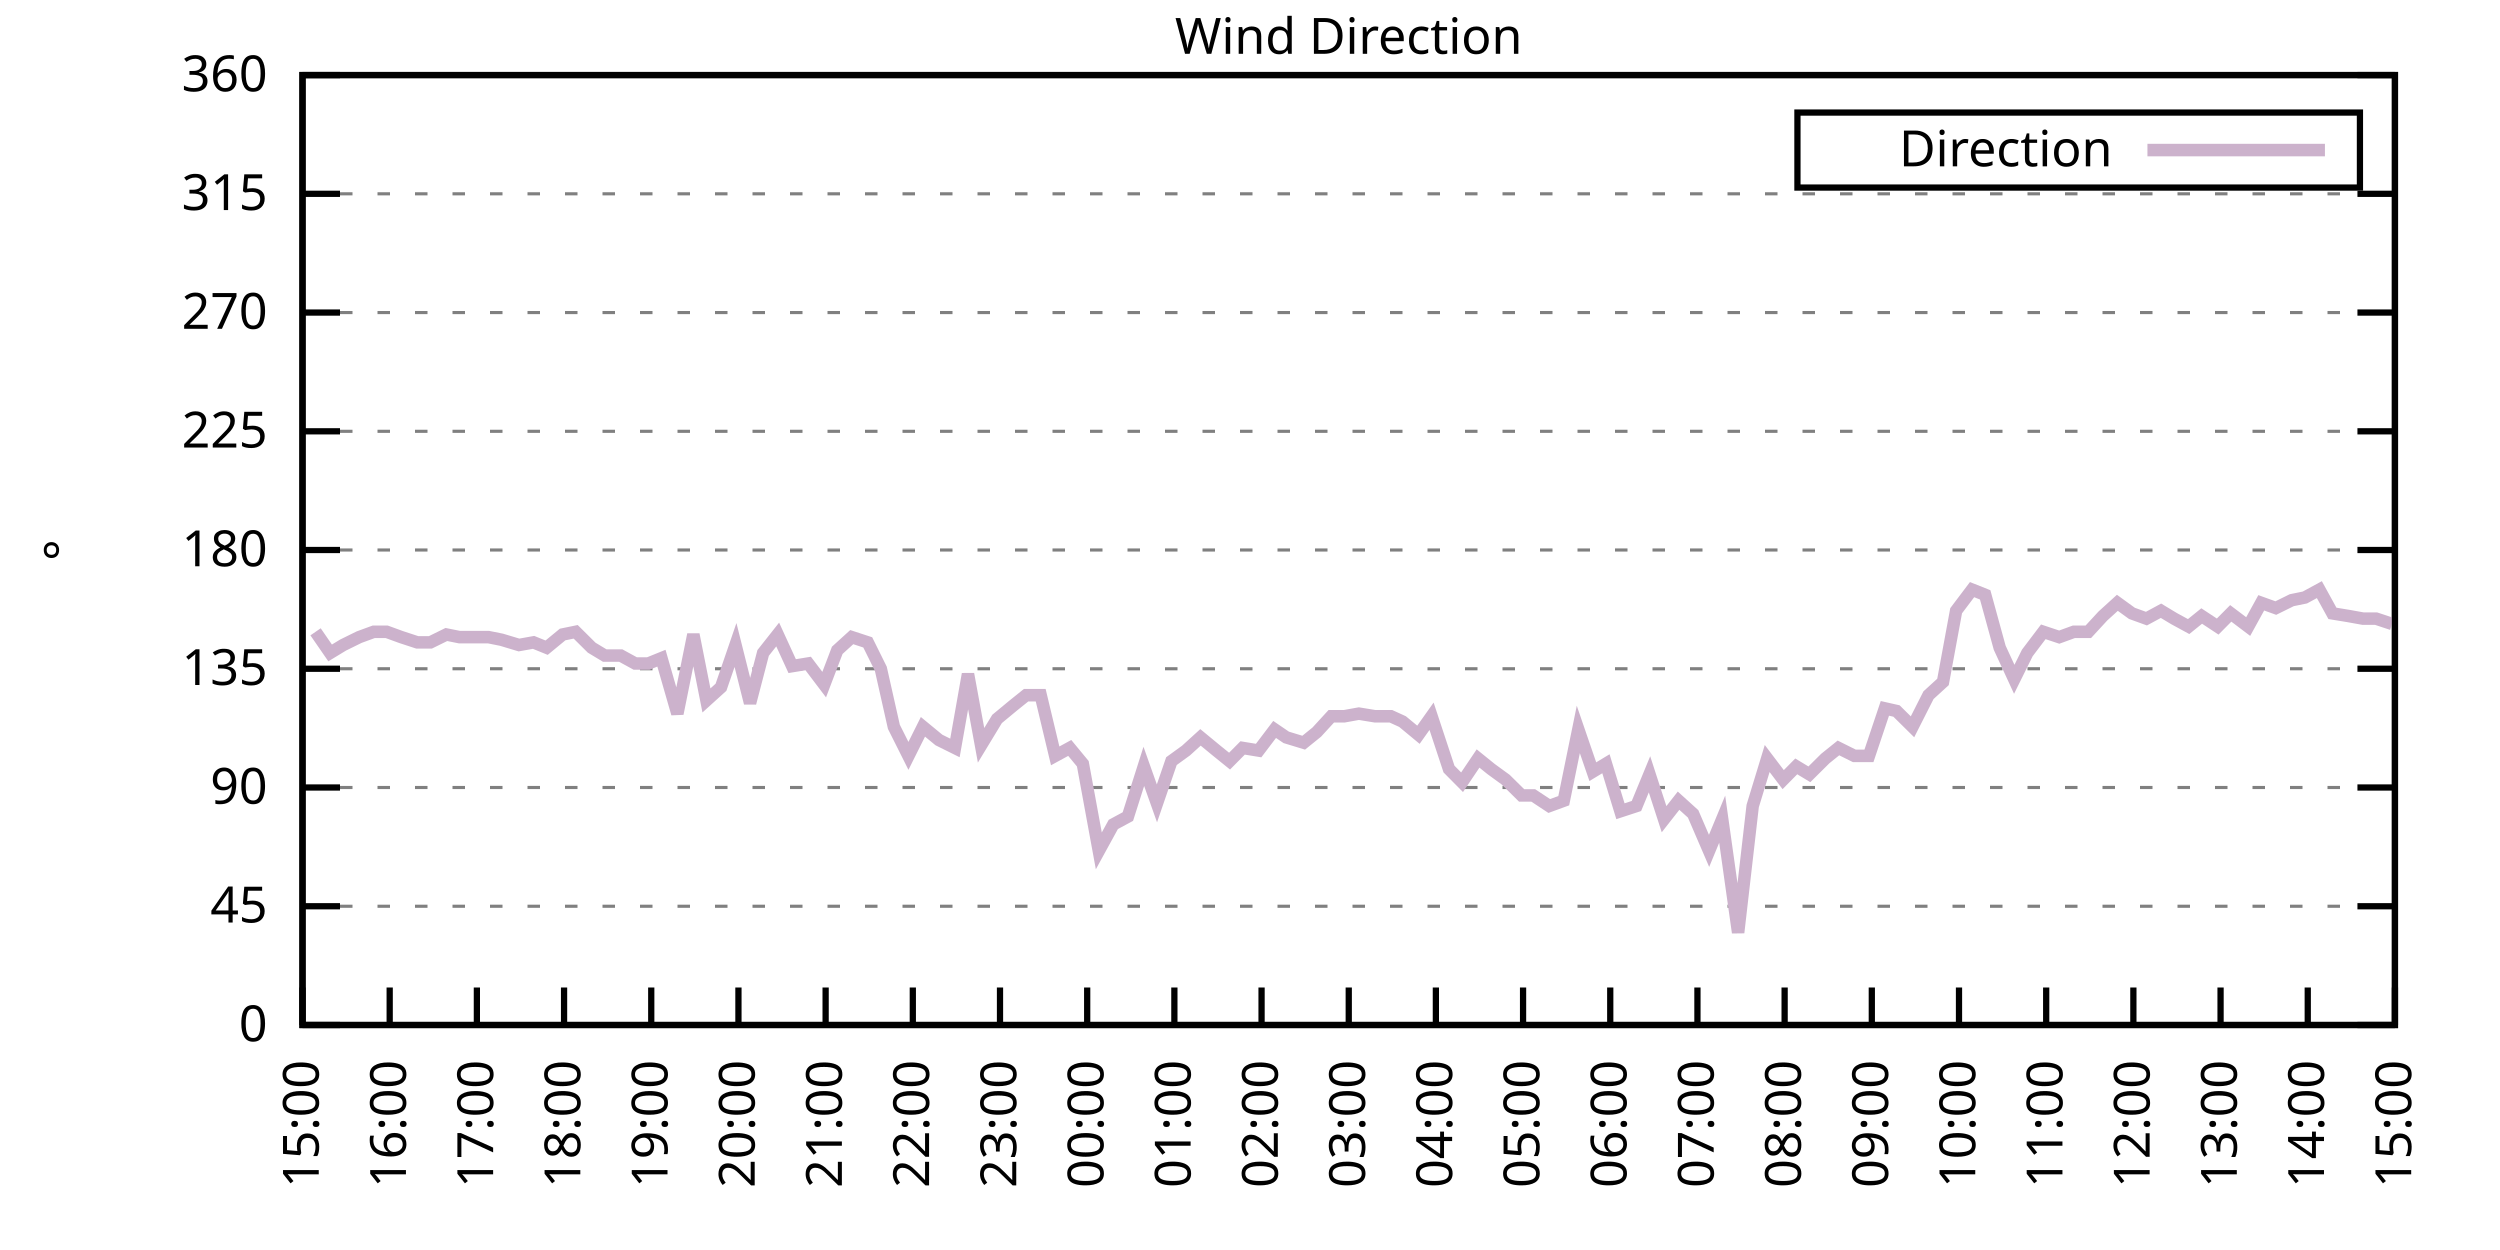
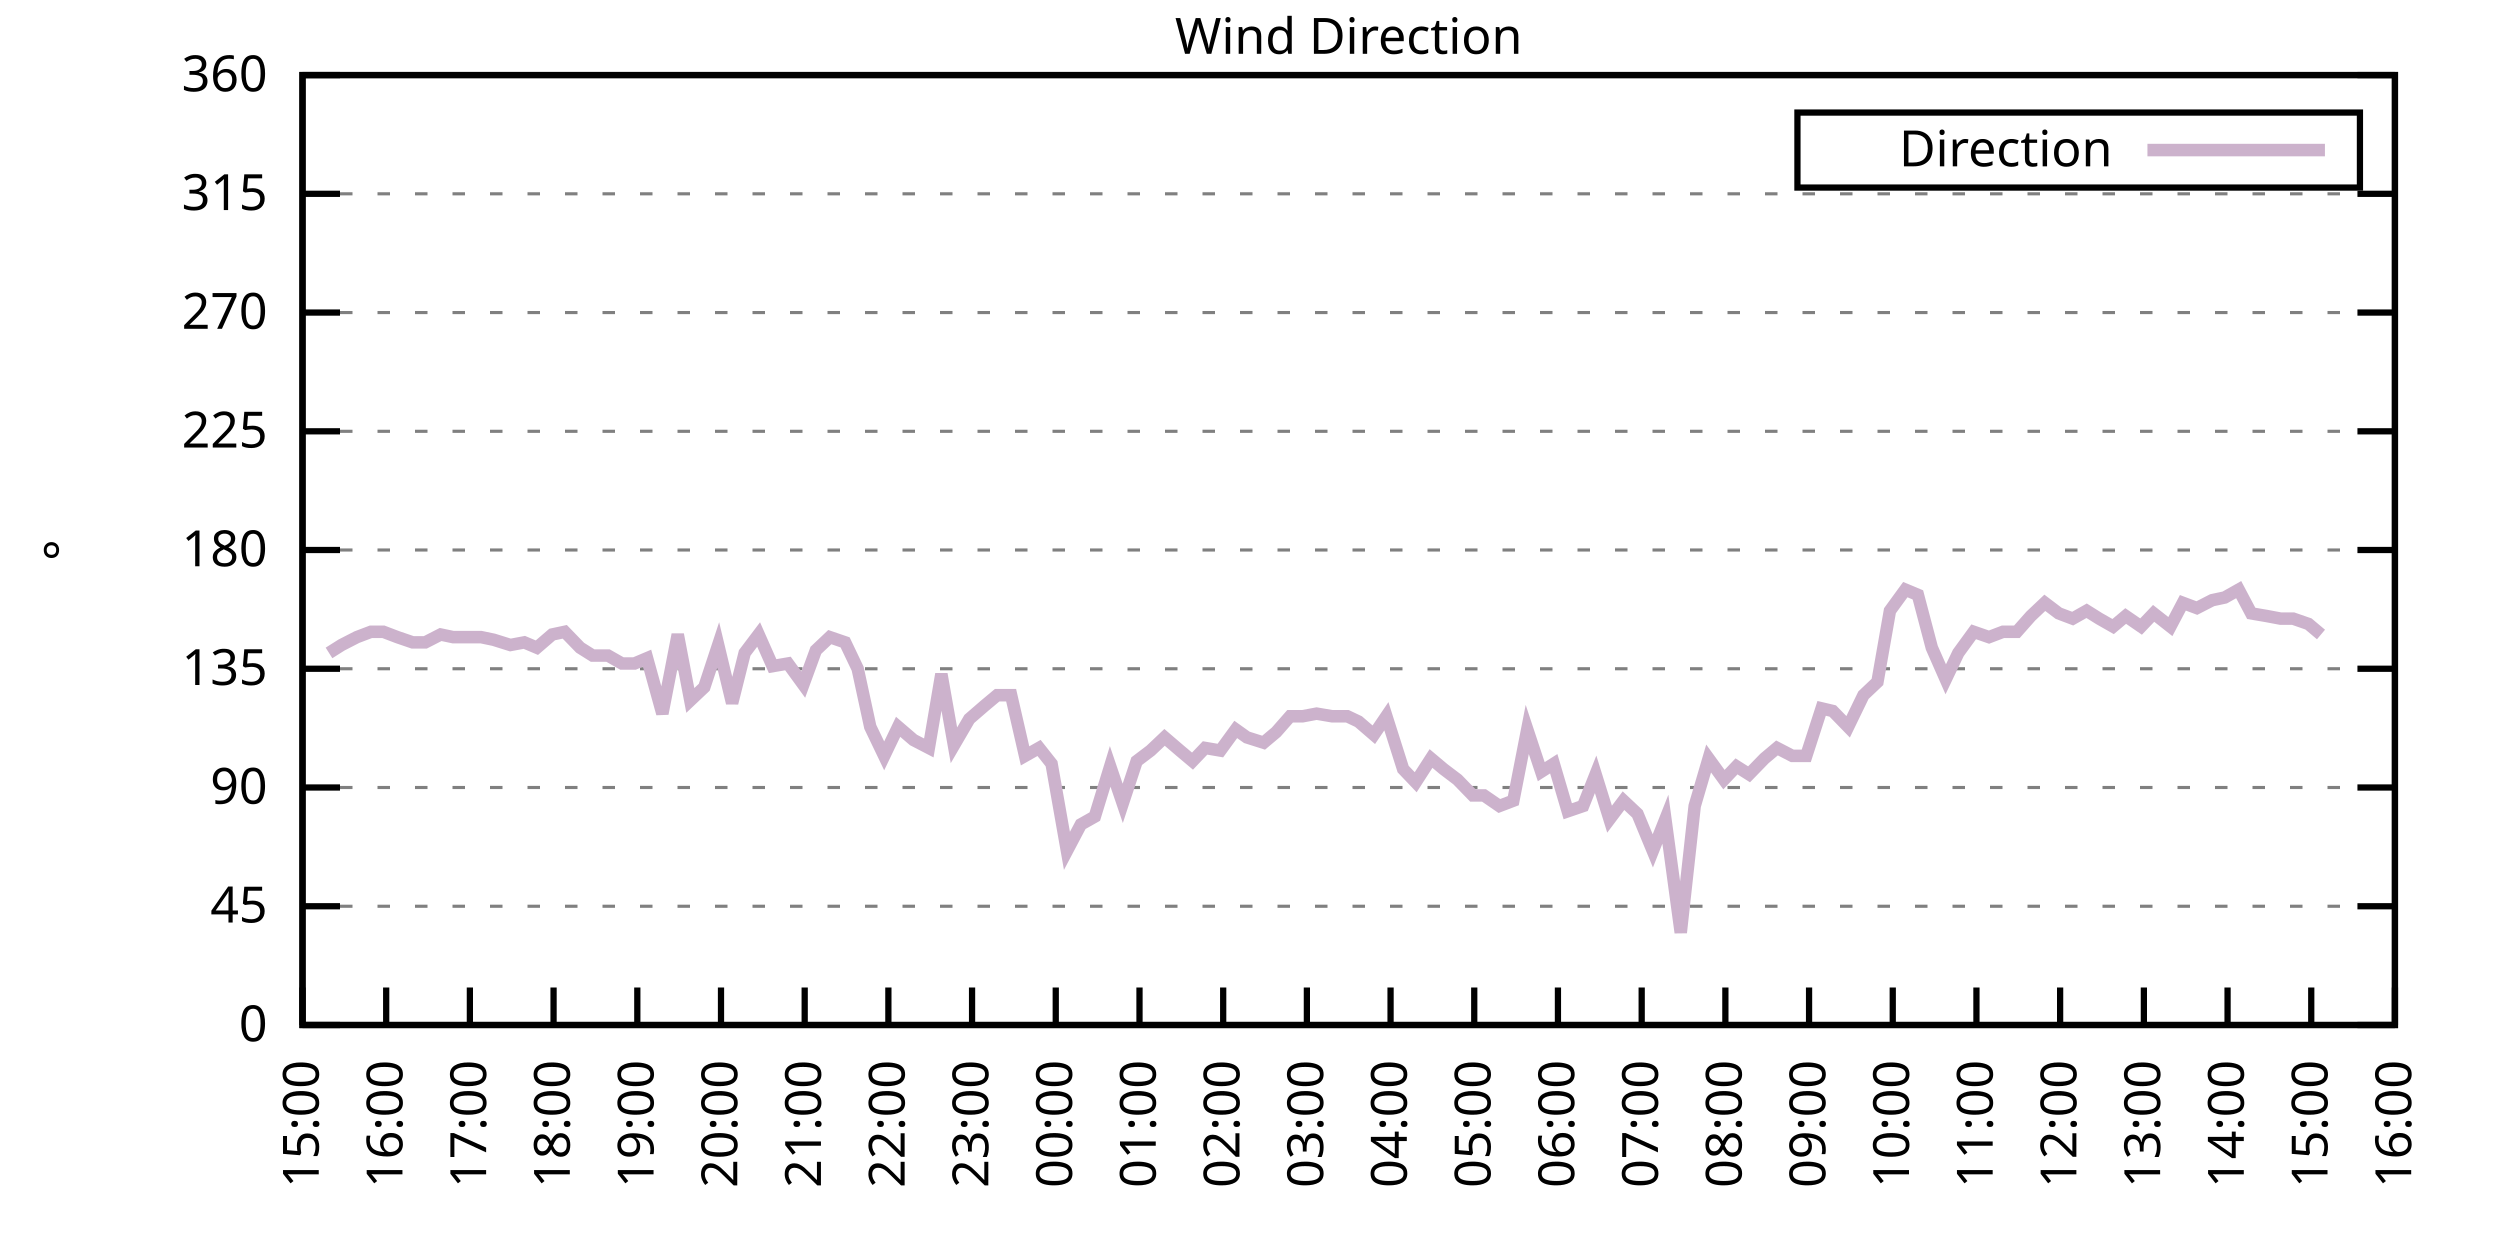
<svg xmlns="http://www.w3.org/2000/svg" xmlns:xlink="http://www.w3.org/1999/xlink" width="400" height="200" viewBox="0 0 400 200">
  <g id="gnuplot_canvas">
    <rect x="0" y="0" width="400" height="200" fill="none" />
    <defs>
      <circle id="gpDot" r="0.5" stroke-width="0.5" stroke="currentColor" />
      <path id="gpPt0" stroke-width="0.333" stroke="currentColor" d="M-1,0 h2 M0,-1 v2" />
      <path id="gpPt1" stroke-width="0.333" stroke="currentColor" d="M-1,-1 L1,1 M1,-1 L-1,1" />
      <path id="gpPt2" stroke-width="0.333" stroke="currentColor" d="M-1,0 L1,0 M0,-1 L0,1 M-1,-1 L1,1 M-1,1 L1,-1" />
      <rect id="gpPt3" stroke-width="0.333" stroke="currentColor" x="-1" y="-1" width="2" height="2" />
      <rect id="gpPt4" stroke-width="0.333" stroke="currentColor" fill="currentColor" x="-1" y="-1" width="2" height="2" />
      <circle id="gpPt5" stroke-width="0.333" stroke="currentColor" cx="0" cy="0" r="1" />
      <use xlink:href="#gpPt5" id="gpPt6" fill="currentColor" stroke="none" />
      <path id="gpPt7" stroke-width="0.333" stroke="currentColor" d="M0,-1.33 L-1.33,0.67 L1.33,0.67 z" />
      <use xlink:href="#gpPt7" id="gpPt8" fill="currentColor" stroke="none" />
      <use xlink:href="#gpPt7" id="gpPt9" stroke="currentColor" transform="rotate(180)" />
      <use xlink:href="#gpPt9" id="gpPt10" fill="currentColor" stroke="none" />
      <use xlink:href="#gpPt3" id="gpPt11" stroke="currentColor" transform="rotate(45)" />
      <use xlink:href="#gpPt11" id="gpPt12" fill="currentColor" stroke="none" />
      <path id="gpPt13" stroke-width="0.333" stroke="currentColor" d="M0,1.330 L1.265,0.411 L0.782,-1.067 L-0.782,-1.076 L-1.265,0.411 z" />
      <use xlink:href="#gpPt13" id="gpPt14" fill="currentColor" stroke="none" />
      <filter id="textbox" filterUnits="objectBoundingBox" x="0" y="0" height="1" width="1">
        <feFlood flood-color="white" flood-opacity="1" result="bgnd" />
        <feComposite in="SourceGraphic" in2="bgnd" operator="atop" />
      </filter>
      <filter id="greybox" filterUnits="objectBoundingBox" x="0" y="0" height="1" width="1">
        <feFlood flood-color="lightgrey" flood-opacity="1" result="grey" />
        <feComposite in="SourceGraphic" in2="grey" operator="atop" />
      </filter>
    </defs>
    <g fill="none" color="white" stroke="currentColor" stroke-width="1.00" stroke-linecap="butt" stroke-linejoin="miter">
</g>
    <g fill="none" color="black" stroke="currentColor" stroke-width="1.00" stroke-linecap="butt" stroke-linejoin="miter">
      <g stroke="none" shape-rendering="crispEdges">
        <polygon fill="rgb(255, 255, 255)" points="48.40,164.00 383.18,164.00 383.18,12.02 48.40,12.02 " />
      </g>
    </g>
    <g fill="none" color="black" stroke="currentColor" stroke-width="1.00" stroke-linecap="butt" stroke-linejoin="miter">
</g>
    <g fill="none" color="black" stroke="black" stroke-width="0.50" stroke-linecap="butt" stroke-linejoin="miter">
</g>
    <g fill="none" color="gray" stroke="currentColor" stroke-width="0.50" stroke-linecap="butt" stroke-linejoin="miter">
      <path stroke="gray" stroke-dasharray="2,4" class="gridline" d="M48.40,164.00 L383.19,164.00  " />
    </g>
    <g fill="none" color="gray" stroke="gray" stroke-width="1.00" stroke-linecap="butt" stroke-linejoin="miter">
</g>
    <g fill="none" color="black" stroke="currentColor" stroke-width="1.00" stroke-linecap="butt" stroke-linejoin="miter">
      <path stroke="black" d="M48.40,164.00 L54.40,164.00 M383.19,164.00 L377.19,164.00  " />
      <g transform="translate(42.80,166.60)" stroke="none" fill="black" font-family="Sans" font-size="8.00" text-anchor="end">
        <text>
          <tspan font-family="Sans"> 0</tspan>
        </text>
      </g>
    </g>
    <g fill="none" color="black" stroke="currentColor" stroke-width="1.00" stroke-linecap="butt" stroke-linejoin="miter">
</g>
    <g fill="none" color="black" stroke="black" stroke-width="0.50" stroke-linecap="butt" stroke-linejoin="miter">
</g>
    <g fill="none" color="gray" stroke="currentColor" stroke-width="0.50" stroke-linecap="butt" stroke-linejoin="miter">
      <path stroke="gray" stroke-dasharray="2,4" class="gridline" d="M48.40,145.00 L383.19,145.00  " />
    </g>
    <g fill="none" color="gray" stroke="gray" stroke-width="1.00" stroke-linecap="butt" stroke-linejoin="miter">
</g>
    <g fill="none" color="black" stroke="currentColor" stroke-width="1.00" stroke-linecap="butt" stroke-linejoin="miter">
      <path stroke="black" d="M48.40,145.00 L54.40,145.00 M383.19,145.00 L377.19,145.00  " />
      <g transform="translate(42.80,147.60)" stroke="none" fill="black" font-family="Sans" font-size="8.00" text-anchor="end">
        <text>
          <tspan font-family="Sans"> 45</tspan>
        </text>
      </g>
    </g>
    <g fill="none" color="black" stroke="currentColor" stroke-width="1.00" stroke-linecap="butt" stroke-linejoin="miter">
</g>
    <g fill="none" color="black" stroke="black" stroke-width="0.50" stroke-linecap="butt" stroke-linejoin="miter">
</g>
    <g fill="none" color="gray" stroke="currentColor" stroke-width="0.50" stroke-linecap="butt" stroke-linejoin="miter">
      <path stroke="gray" stroke-dasharray="2,4" class="gridline" d="M48.40,126.00 L383.19,126.00  " />
    </g>
    <g fill="none" color="gray" stroke="gray" stroke-width="1.00" stroke-linecap="butt" stroke-linejoin="miter">
</g>
    <g fill="none" color="black" stroke="currentColor" stroke-width="1.00" stroke-linecap="butt" stroke-linejoin="miter">
      <path stroke="black" d="M48.40,126.00 L54.40,126.00 M383.19,126.00 L377.19,126.00  " />
      <g transform="translate(42.80,128.60)" stroke="none" fill="black" font-family="Sans" font-size="8.00" text-anchor="end">
        <text>
          <tspan font-family="Sans"> 90</tspan>
        </text>
      </g>
    </g>
    <g fill="none" color="black" stroke="currentColor" stroke-width="1.00" stroke-linecap="butt" stroke-linejoin="miter">
</g>
    <g fill="none" color="black" stroke="black" stroke-width="0.50" stroke-linecap="butt" stroke-linejoin="miter">
</g>
    <g fill="none" color="gray" stroke="currentColor" stroke-width="0.50" stroke-linecap="butt" stroke-linejoin="miter">
      <path stroke="gray" stroke-dasharray="2,4" class="gridline" d="M48.40,107.00 L383.19,107.00  " />
    </g>
    <g fill="none" color="gray" stroke="gray" stroke-width="1.00" stroke-linecap="butt" stroke-linejoin="miter">
</g>
    <g fill="none" color="black" stroke="currentColor" stroke-width="1.00" stroke-linecap="butt" stroke-linejoin="miter">
      <path stroke="black" d="M48.40,107.00 L54.40,107.00 M383.19,107.00 L377.19,107.00  " />
      <g transform="translate(42.80,109.60)" stroke="none" fill="black" font-family="Sans" font-size="8.00" text-anchor="end">
        <text>
          <tspan font-family="Sans"> 135</tspan>
        </text>
      </g>
    </g>
    <g fill="none" color="black" stroke="currentColor" stroke-width="1.00" stroke-linecap="butt" stroke-linejoin="miter">
</g>
    <g fill="none" color="black" stroke="black" stroke-width="0.50" stroke-linecap="butt" stroke-linejoin="miter">
</g>
    <g fill="none" color="gray" stroke="currentColor" stroke-width="0.50" stroke-linecap="butt" stroke-linejoin="miter">
      <path stroke="gray" stroke-dasharray="2,4" class="gridline" d="M48.40,88.00 L383.19,88.00  " />
    </g>
    <g fill="none" color="gray" stroke="gray" stroke-width="1.00" stroke-linecap="butt" stroke-linejoin="miter">
</g>
    <g fill="none" color="black" stroke="currentColor" stroke-width="1.00" stroke-linecap="butt" stroke-linejoin="miter">
      <path stroke="black" d="M48.40,88.00 L54.40,88.00 M383.19,88.00 L377.19,88.00  " />
      <g transform="translate(42.80,90.60)" stroke="none" fill="black" font-family="Sans" font-size="8.00" text-anchor="end">
        <text>
          <tspan font-family="Sans"> 180</tspan>
        </text>
      </g>
    </g>
    <g fill="none" color="black" stroke="currentColor" stroke-width="1.00" stroke-linecap="butt" stroke-linejoin="miter">
</g>
    <g fill="none" color="black" stroke="black" stroke-width="0.50" stroke-linecap="butt" stroke-linejoin="miter">
</g>
    <g fill="none" color="gray" stroke="currentColor" stroke-width="0.50" stroke-linecap="butt" stroke-linejoin="miter">
      <path stroke="gray" stroke-dasharray="2,4" class="gridline" d="M48.40,69.01 L383.19,69.01  " />
    </g>
    <g fill="none" color="gray" stroke="gray" stroke-width="1.00" stroke-linecap="butt" stroke-linejoin="miter">
</g>
    <g fill="none" color="black" stroke="currentColor" stroke-width="1.00" stroke-linecap="butt" stroke-linejoin="miter">
      <path stroke="black" d="M48.40,69.01 L54.40,69.01 M383.19,69.01 L377.19,69.01  " />
      <g transform="translate(42.80,71.61)" stroke="none" fill="black" font-family="Sans" font-size="8.00" text-anchor="end">
        <text>
          <tspan font-family="Sans"> 225</tspan>
        </text>
      </g>
    </g>
    <g fill="none" color="black" stroke="currentColor" stroke-width="1.00" stroke-linecap="butt" stroke-linejoin="miter">
</g>
    <g fill="none" color="black" stroke="black" stroke-width="0.50" stroke-linecap="butt" stroke-linejoin="miter">
</g>
    <g fill="none" color="gray" stroke="currentColor" stroke-width="0.50" stroke-linecap="butt" stroke-linejoin="miter">
      <path stroke="gray" stroke-dasharray="2,4" class="gridline" d="M48.40,50.01 L383.19,50.01  " />
    </g>
    <g fill="none" color="gray" stroke="gray" stroke-width="1.00" stroke-linecap="butt" stroke-linejoin="miter">
</g>
    <g fill="none" color="black" stroke="currentColor" stroke-width="1.00" stroke-linecap="butt" stroke-linejoin="miter">
      <path stroke="black" d="M48.40,50.01 L54.40,50.01 M383.19,50.01 L377.19,50.01  " />
      <g transform="translate(42.80,52.61)" stroke="none" fill="black" font-family="Sans" font-size="8.00" text-anchor="end">
        <text>
          <tspan font-family="Sans"> 270</tspan>
        </text>
      </g>
    </g>
    <g fill="none" color="black" stroke="currentColor" stroke-width="1.00" stroke-linecap="butt" stroke-linejoin="miter">
</g>
    <g fill="none" color="black" stroke="black" stroke-width="0.50" stroke-linecap="butt" stroke-linejoin="miter">
</g>
    <g fill="none" color="gray" stroke="currentColor" stroke-width="0.50" stroke-linecap="butt" stroke-linejoin="miter">
      <path stroke="gray" stroke-dasharray="2,4" class="gridline" d="M48.40,31.01 L383.19,31.01  " />
    </g>
    <g fill="none" color="gray" stroke="gray" stroke-width="1.00" stroke-linecap="butt" stroke-linejoin="miter">
</g>
    <g fill="none" color="black" stroke="currentColor" stroke-width="1.00" stroke-linecap="butt" stroke-linejoin="miter">
      <path stroke="black" d="M48.40,31.01 L54.40,31.01 M383.19,31.01 L377.19,31.01  " />
      <g transform="translate(42.80,33.61)" stroke="none" fill="black" font-family="Sans" font-size="8.00" text-anchor="end">
        <text>
          <tspan font-family="Sans"> 315</tspan>
        </text>
      </g>
    </g>
    <g fill="none" color="black" stroke="currentColor" stroke-width="1.00" stroke-linecap="butt" stroke-linejoin="miter">
</g>
    <g fill="none" color="black" stroke="black" stroke-width="0.50" stroke-linecap="butt" stroke-linejoin="miter">
</g>
    <g fill="none" color="gray" stroke="currentColor" stroke-width="0.50" stroke-linecap="butt" stroke-linejoin="miter">
      <path stroke="gray" stroke-dasharray="2,4" class="gridline" d="M48.40,12.01 L383.19,12.01  " />
    </g>
    <g fill="none" color="gray" stroke="gray" stroke-width="1.00" stroke-linecap="butt" stroke-linejoin="miter">
</g>
    <g fill="none" color="black" stroke="currentColor" stroke-width="1.00" stroke-linecap="butt" stroke-linejoin="miter">
      <path stroke="black" d="M48.40,12.01 L54.40,12.01 M383.19,12.01 L377.19,12.01  " />
      <g transform="translate(42.80,14.61)" stroke="none" fill="black" font-family="Sans" font-size="8.00" text-anchor="end">
        <text>
          <tspan font-family="Sans"> 360</tspan>
        </text>
      </g>
    </g>
    <g fill="none" color="black" stroke="currentColor" stroke-width="1.00" stroke-linecap="butt" stroke-linejoin="miter">
      <path stroke="black" d="M48.40,164.00 L48.40,158.00  " />
      <g transform="translate(51.00,169.60) rotate(270.00)" stroke="none" fill="black" font-family="Sans" font-size="8.00" text-anchor="end">
        <text>
          <tspan font-family="Sans">15:00</tspan>
        </text>
      </g>
    </g>
    <g fill="none" color="black" stroke="currentColor" stroke-width="1.00" stroke-linecap="butt" stroke-linejoin="miter">
-       <path stroke="black" d="M62.35,164.00 L62.35,158.00  " />
-       <g transform="translate(64.95,169.60) rotate(270.00)" stroke="none" fill="black" font-family="Sans" font-size="8.00" text-anchor="end">
+       <path stroke="black" d="M61.79,164.00 L61.79,158.00  " />
+       <g transform="translate(64.39,169.60) rotate(270.00)" stroke="none" fill="black" font-family="Sans" font-size="8.00" text-anchor="end">
        <text>
          <tspan font-family="Sans">16:00</tspan>
        </text>
      </g>
    </g>
    <g fill="none" color="black" stroke="currentColor" stroke-width="1.00" stroke-linecap="butt" stroke-linejoin="miter">
-       <path stroke="black" d="M76.30,164.00 L76.30,158.00  " />
-       <g transform="translate(78.90,169.60) rotate(270.00)" stroke="none" fill="black" font-family="Sans" font-size="8.00" text-anchor="end">
+       <path stroke="black" d="M75.18,164.00 L75.18,158.00  " />
+       <g transform="translate(77.78,169.60) rotate(270.00)" stroke="none" fill="black" font-family="Sans" font-size="8.00" text-anchor="end">
        <text>
          <tspan font-family="Sans">17:00</tspan>
        </text>
      </g>
    </g>
    <g fill="none" color="black" stroke="currentColor" stroke-width="1.00" stroke-linecap="butt" stroke-linejoin="miter">
-       <path stroke="black" d="M90.25,164.00 L90.25,158.00  " />
-       <g transform="translate(92.85,169.60) rotate(270.00)" stroke="none" fill="black" font-family="Sans" font-size="8.00" text-anchor="end">
+       <path stroke="black" d="M88.57,164.00 L88.57,158.00  " />
+       <g transform="translate(91.17,169.60) rotate(270.00)" stroke="none" fill="black" font-family="Sans" font-size="8.00" text-anchor="end">
        <text>
          <tspan font-family="Sans">18:00</tspan>
        </text>
      </g>
    </g>
    <g fill="none" color="black" stroke="currentColor" stroke-width="1.00" stroke-linecap="butt" stroke-linejoin="miter">
-       <path stroke="black" d="M104.20,164.00 L104.20,158.00  " />
-       <g transform="translate(106.80,169.60) rotate(270.00)" stroke="none" fill="black" font-family="Sans" font-size="8.00" text-anchor="end">
+       <path stroke="black" d="M101.97,164.00 L101.97,158.00  " />
+       <g transform="translate(104.57,169.60) rotate(270.00)" stroke="none" fill="black" font-family="Sans" font-size="8.00" text-anchor="end">
        <text>
          <tspan font-family="Sans">19:00</tspan>
        </text>
      </g>
    </g>
    <g fill="none" color="black" stroke="currentColor" stroke-width="1.00" stroke-linecap="butt" stroke-linejoin="miter">
-       <path stroke="black" d="M118.15,164.00 L118.15,158.00  " />
-       <g transform="translate(120.75,169.60) rotate(270.00)" stroke="none" fill="black" font-family="Sans" font-size="8.00" text-anchor="end">
+       <path stroke="black" d="M115.36,164.00 L115.36,158.00  " />
+       <g transform="translate(117.96,169.60) rotate(270.00)" stroke="none" fill="black" font-family="Sans" font-size="8.00" text-anchor="end">
        <text>
          <tspan font-family="Sans">20:00</tspan>
        </text>
      </g>
    </g>
    <g fill="none" color="black" stroke="currentColor" stroke-width="1.00" stroke-linecap="butt" stroke-linejoin="miter">
-       <path stroke="black" d="M132.10,164.00 L132.10,158.00  " />
-       <g transform="translate(134.70,169.60) rotate(270.00)" stroke="none" fill="black" font-family="Sans" font-size="8.00" text-anchor="end">
+       <path stroke="black" d="M128.75,164.00 L128.75,158.00  " />
+       <g transform="translate(131.35,169.60) rotate(270.00)" stroke="none" fill="black" font-family="Sans" font-size="8.00" text-anchor="end">
        <text>
          <tspan font-family="Sans">21:00</tspan>
        </text>
      </g>
    </g>
    <g fill="none" color="black" stroke="currentColor" stroke-width="1.00" stroke-linecap="butt" stroke-linejoin="miter">
-       <path stroke="black" d="M146.05,164.00 L146.05,158.00  " />
-       <g transform="translate(148.65,169.60) rotate(270.00)" stroke="none" fill="black" font-family="Sans" font-size="8.00" text-anchor="end">
+       <path stroke="black" d="M142.14,164.00 L142.14,158.00  " />
+       <g transform="translate(144.74,169.60) rotate(270.00)" stroke="none" fill="black" font-family="Sans" font-size="8.00" text-anchor="end">
        <text>
          <tspan font-family="Sans">22:00</tspan>
        </text>
      </g>
    </g>
    <g fill="none" color="black" stroke="currentColor" stroke-width="1.00" stroke-linecap="butt" stroke-linejoin="miter">
-       <path stroke="black" d="M160.00,164.00 L160.00,158.00  " />
-       <g transform="translate(162.60,169.60) rotate(270.00)" stroke="none" fill="black" font-family="Sans" font-size="8.00" text-anchor="end">
+       <path stroke="black" d="M155.53,164.00 L155.53,158.00  " />
+       <g transform="translate(158.13,169.60) rotate(270.00)" stroke="none" fill="black" font-family="Sans" font-size="8.00" text-anchor="end">
        <text>
          <tspan font-family="Sans">23:00</tspan>
        </text>
      </g>
    </g>
    <g fill="none" color="black" stroke="currentColor" stroke-width="1.00" stroke-linecap="butt" stroke-linejoin="miter">
-       <path stroke="black" d="M173.95,164.00 L173.95,158.00  " />
-       <g transform="translate(176.55,169.60) rotate(270.00)" stroke="none" fill="black" font-family="Sans" font-size="8.00" text-anchor="end">
+       <path stroke="black" d="M168.92,164.00 L168.92,158.00  " />
+       <g transform="translate(171.52,169.60) rotate(270.00)" stroke="none" fill="black" font-family="Sans" font-size="8.00" text-anchor="end">
        <text>
          <tspan font-family="Sans">00:00</tspan>
        </text>
      </g>
    </g>
    <g fill="none" color="black" stroke="currentColor" stroke-width="1.00" stroke-linecap="butt" stroke-linejoin="miter">
-       <path stroke="black" d="M187.90,164.00 L187.90,158.00  " />
-       <g transform="translate(190.50,169.60) rotate(270.00)" stroke="none" fill="black" font-family="Sans" font-size="8.00" text-anchor="end">
+       <path stroke="black" d="M182.32,164.00 L182.32,158.00  " />
+       <g transform="translate(184.92,169.60) rotate(270.00)" stroke="none" fill="black" font-family="Sans" font-size="8.00" text-anchor="end">
        <text>
          <tspan font-family="Sans">01:00</tspan>
        </text>
      </g>
    </g>
    <g fill="none" color="black" stroke="currentColor" stroke-width="1.00" stroke-linecap="butt" stroke-linejoin="miter">
-       <path stroke="black" d="M201.85,164.00 L201.85,158.00  " />
-       <g transform="translate(204.45,169.60) rotate(270.00)" stroke="none" fill="black" font-family="Sans" font-size="8.00" text-anchor="end">
+       <path stroke="black" d="M195.71,164.00 L195.71,158.00  " />
+       <g transform="translate(198.31,169.60) rotate(270.00)" stroke="none" fill="black" font-family="Sans" font-size="8.00" text-anchor="end">
        <text>
          <tspan font-family="Sans">02:00</tspan>
        </text>
      </g>
    </g>
    <g fill="none" color="black" stroke="currentColor" stroke-width="1.00" stroke-linecap="butt" stroke-linejoin="miter">
-       <path stroke="black" d="M215.80,164.00 L215.80,158.00  " />
-       <g transform="translate(218.40,169.60) rotate(270.00)" stroke="none" fill="black" font-family="Sans" font-size="8.00" text-anchor="end">
+       <path stroke="black" d="M209.10,164.00 L209.10,158.00  " />
+       <g transform="translate(211.70,169.60) rotate(270.00)" stroke="none" fill="black" font-family="Sans" font-size="8.00" text-anchor="end">
        <text>
          <tspan font-family="Sans">03:00</tspan>
        </text>
      </g>
    </g>
    <g fill="none" color="black" stroke="currentColor" stroke-width="1.00" stroke-linecap="butt" stroke-linejoin="miter">
-       <path stroke="black" d="M229.74,164.00 L229.74,158.00  " />
-       <g transform="translate(232.34,169.60) rotate(270.00)" stroke="none" fill="black" font-family="Sans" font-size="8.00" text-anchor="end">
+       <path stroke="black" d="M222.49,164.00 L222.49,158.00  " />
+       <g transform="translate(225.09,169.60) rotate(270.00)" stroke="none" fill="black" font-family="Sans" font-size="8.00" text-anchor="end">
        <text>
          <tspan font-family="Sans">04:00</tspan>
        </text>
      </g>
    </g>
    <g fill="none" color="black" stroke="currentColor" stroke-width="1.00" stroke-linecap="butt" stroke-linejoin="miter">
-       <path stroke="black" d="M243.69,164.00 L243.69,158.00  " />
-       <g transform="translate(246.29,169.60) rotate(270.00)" stroke="none" fill="black" font-family="Sans" font-size="8.00" text-anchor="end">
+       <path stroke="black" d="M235.88,164.00 L235.88,158.00  " />
+       <g transform="translate(238.48,169.60) rotate(270.00)" stroke="none" fill="black" font-family="Sans" font-size="8.00" text-anchor="end">
        <text>
          <tspan font-family="Sans">05:00</tspan>
        </text>
      </g>
    </g>
    <g fill="none" color="black" stroke="currentColor" stroke-width="1.00" stroke-linecap="butt" stroke-linejoin="miter">
-       <path stroke="black" d="M257.64,164.00 L257.64,158.00  " />
-       <g transform="translate(260.24,169.60) rotate(270.00)" stroke="none" fill="black" font-family="Sans" font-size="8.00" text-anchor="end">
+       <path stroke="black" d="M249.27,164.00 L249.27,158.00  " />
+       <g transform="translate(251.87,169.60) rotate(270.00)" stroke="none" fill="black" font-family="Sans" font-size="8.00" text-anchor="end">
        <text>
          <tspan font-family="Sans">06:00</tspan>
        </text>
      </g>
    </g>
    <g fill="none" color="black" stroke="currentColor" stroke-width="1.00" stroke-linecap="butt" stroke-linejoin="miter">
-       <path stroke="black" d="M271.59,164.00 L271.59,158.00  " />
-       <g transform="translate(274.19,169.60) rotate(270.00)" stroke="none" fill="black" font-family="Sans" font-size="8.00" text-anchor="end">
+       <path stroke="black" d="M262.67,164.00 L262.67,158.00  " />
+       <g transform="translate(265.27,169.60) rotate(270.00)" stroke="none" fill="black" font-family="Sans" font-size="8.00" text-anchor="end">
        <text>
          <tspan font-family="Sans">07:00</tspan>
        </text>
      </g>
    </g>
    <g fill="none" color="black" stroke="currentColor" stroke-width="1.00" stroke-linecap="butt" stroke-linejoin="miter">
-       <path stroke="black" d="M285.54,164.00 L285.54,158.00  " />
-       <g transform="translate(288.14,169.60) rotate(270.00)" stroke="none" fill="black" font-family="Sans" font-size="8.00" text-anchor="end">
+       <path stroke="black" d="M276.06,164.00 L276.06,158.00  " />
+       <g transform="translate(278.66,169.60) rotate(270.00)" stroke="none" fill="black" font-family="Sans" font-size="8.00" text-anchor="end">
        <text>
          <tspan font-family="Sans">08:00</tspan>
        </text>
      </g>
    </g>
    <g fill="none" color="black" stroke="currentColor" stroke-width="1.00" stroke-linecap="butt" stroke-linejoin="miter">
-       <path stroke="black" d="M299.49,164.00 L299.49,158.00  " />
-       <g transform="translate(302.09,169.60) rotate(270.00)" stroke="none" fill="black" font-family="Sans" font-size="8.00" text-anchor="end">
+       <path stroke="black" d="M289.45,164.00 L289.45,158.00  " />
+       <g transform="translate(292.05,169.60) rotate(270.00)" stroke="none" fill="black" font-family="Sans" font-size="8.00" text-anchor="end">
        <text>
          <tspan font-family="Sans">09:00</tspan>
        </text>
      </g>
    </g>
    <g fill="none" color="black" stroke="currentColor" stroke-width="1.00" stroke-linecap="butt" stroke-linejoin="miter">
-       <path stroke="black" d="M313.44,164.00 L313.44,158.00  " />
-       <g transform="translate(316.04,169.60) rotate(270.00)" stroke="none" fill="black" font-family="Sans" font-size="8.00" text-anchor="end">
+       <path stroke="black" d="M302.84,164.00 L302.84,158.00  " />
+       <g transform="translate(305.44,169.60) rotate(270.00)" stroke="none" fill="black" font-family="Sans" font-size="8.00" text-anchor="end">
        <text>
          <tspan font-family="Sans">10:00</tspan>
        </text>
      </g>
    </g>
    <g fill="none" color="black" stroke="currentColor" stroke-width="1.00" stroke-linecap="butt" stroke-linejoin="miter">
-       <path stroke="black" d="M327.39,164.00 L327.39,158.00  " />
-       <g transform="translate(329.99,169.60) rotate(270.00)" stroke="none" fill="black" font-family="Sans" font-size="8.00" text-anchor="end">
+       <path stroke="black" d="M316.23,164.00 L316.23,158.00  " />
+       <g transform="translate(318.83,169.60) rotate(270.00)" stroke="none" fill="black" font-family="Sans" font-size="8.00" text-anchor="end">
        <text>
          <tspan font-family="Sans">11:00</tspan>
        </text>
      </g>
    </g>
    <g fill="none" color="black" stroke="currentColor" stroke-width="1.00" stroke-linecap="butt" stroke-linejoin="miter">
-       <path stroke="black" d="M341.34,164.00 L341.34,158.00  " />
-       <g transform="translate(343.94,169.60) rotate(270.00)" stroke="none" fill="black" font-family="Sans" font-size="8.00" text-anchor="end">
+       <path stroke="black" d="M329.62,164.00 L329.62,158.00  " />
+       <g transform="translate(332.22,169.60) rotate(270.00)" stroke="none" fill="black" font-family="Sans" font-size="8.00" text-anchor="end">
        <text>
          <tspan font-family="Sans">12:00</tspan>
        </text>
      </g>
    </g>
    <g fill="none" color="black" stroke="currentColor" stroke-width="1.00" stroke-linecap="butt" stroke-linejoin="miter">
-       <path stroke="black" d="M355.29,164.00 L355.29,158.00  " />
-       <g transform="translate(357.89,169.60) rotate(270.00)" stroke="none" fill="black" font-family="Sans" font-size="8.00" text-anchor="end">
+       <path stroke="black" d="M343.02,164.00 L343.02,158.00  " />
+       <g transform="translate(345.62,169.60) rotate(270.00)" stroke="none" fill="black" font-family="Sans" font-size="8.00" text-anchor="end">
        <text>
          <tspan font-family="Sans">13:00</tspan>
        </text>
      </g>
    </g>
    <g fill="none" color="black" stroke="currentColor" stroke-width="1.00" stroke-linecap="butt" stroke-linejoin="miter">
-       <path stroke="black" d="M369.24,164.00 L369.24,158.00  " />
-       <g transform="translate(371.84,169.60) rotate(270.00)" stroke="none" fill="black" font-family="Sans" font-size="8.00" text-anchor="end">
+       <path stroke="black" d="M356.41,164.00 L356.41,158.00  " />
+       <g transform="translate(359.01,169.60) rotate(270.00)" stroke="none" fill="black" font-family="Sans" font-size="8.00" text-anchor="end">
        <text>
          <tspan font-family="Sans">14:00</tspan>
+         </text>
+       </g>
+     </g>
+     <g fill="none" color="black" stroke="currentColor" stroke-width="1.00" stroke-linecap="butt" stroke-linejoin="miter">
+       <path stroke="black" d="M369.80,164.00 L369.80,158.00  " />
+       <g transform="translate(372.40,169.60) rotate(270.00)" stroke="none" fill="black" font-family="Sans" font-size="8.00" text-anchor="end">
+         <text>
+           <tspan font-family="Sans">15:00</tspan>
        </text>
      </g>
    </g>
    <g fill="none" color="black" stroke="currentColor" stroke-width="1.00" stroke-linecap="butt" stroke-linejoin="miter">
      <path stroke="black" d="M383.19,164.00 L383.19,158.00  " />
      <g transform="translate(385.79,169.60) rotate(270.00)" stroke="none" fill="black" font-family="Sans" font-size="8.00" text-anchor="end">
        <text>
-           <tspan font-family="Sans">15:00</tspan>
+           <tspan font-family="Sans">16:00</tspan>
        </text>
      </g>
    </g>
    <g fill="none" color="black" stroke="currentColor" stroke-width="1.00" stroke-linecap="butt" stroke-linejoin="miter">
</g>
    <g fill="none" color="black" stroke="currentColor" stroke-width="1.00" stroke-linecap="butt" stroke-linejoin="miter">
      <path stroke="black" d="M48.40,12.01 L48.40,164.00 L383.19,164.00 L383.19,12.01 L48.40,12.01 Z  " />
    </g>
    <g fill="none" color="black" stroke="currentColor" stroke-width="1.00" stroke-linecap="butt" stroke-linejoin="miter">
</g>
    <g fill="none" color="black" stroke="currentColor" stroke-width="1.00" stroke-linecap="butt" stroke-linejoin="miter">
      <path stroke="black" d="M287.59,30.01 L287.59,18.01 L377.59,18.01 L377.59,30.01 L287.59,30.01 Z  " />
    </g>
    <g id="Wind_direction_plot_1">
      <g fill="none" color="white" stroke="black" stroke-width="2.00" stroke-linecap="butt" stroke-linejoin="miter">
</g>
      <g fill="none" color="black" stroke="currentColor" stroke-width="2.00" stroke-linecap="butt" stroke-linejoin="miter">
        <g transform="translate(337.99,26.61)" stroke="none" fill="black" font-family="Sans" font-size="8.00" text-anchor="end">
          <text>
            <tspan font-family="Sans">Direction</tspan>
          </text>
        </g>
      </g>
      <g fill="none" color="black" stroke="currentColor" stroke-width="2.00" stroke-linecap="butt" stroke-linejoin="miter">
-         <path stroke="rgb(204, 178, 204)" d="M343.59,24.01 L371.99,24.01 M50.49,101.09 L52.82,104.47 L54.91,103.20 L57.47,101.94 L59.79,101.09 L61.88,101.09   L64.21,101.94 L66.77,102.78 L68.86,102.78 L71.42,101.52 L73.51,101.94 L75.83,101.94 L78.16,101.94 L80.25,102.36   L83.04,103.20 L85.37,102.78 L87.46,103.63 L90.02,101.52 L92.11,101.09 L94.67,103.63 L96.76,104.89 L99.32,104.89   L101.64,106.16 L103.73,106.16 L105.83,105.31 L108.38,114.18 L110.94,101.52 L113.03,112.07 L115.36,109.96 L117.68,103.20   L120.01,112.49 L122.10,104.47 L124.43,101.52 L126.75,106.58 L129.31,106.16 L131.87,109.54 L133.96,104.05 L136.28,101.94   L138.84,102.78 L140.93,107.00 L143.02,116.29 L145.35,120.94 L147.67,116.29 L150.23,118.40 L152.79,119.67 L154.88,107.85   L156.97,119.25 L159.53,115.03 L162.09,112.91 L164.18,111.23 L166.51,111.23 L168.83,120.94 L171.16,119.67 L173.25,122.20   L175.81,136.14 L178.13,131.91 L180.46,130.65 L183.01,122.62 L185.11,128.54 L187.43,121.78 L189.76,120.09 L192.08,117.98   L194.64,120.09 L196.73,121.78 L198.82,119.67 L201.38,120.09 L203.94,116.71 L205.80,117.98 L208.59,118.83 L210.68,117.14   L213.01,114.60 L215.10,114.60 L217.42,114.18 L219.98,114.60 L222.54,114.60 L224.40,115.45 L226.95,117.56 L229.05,114.60   L231.84,123.05 L233.93,125.16 L236.49,121.36 L238.58,123.05 L240.90,124.74 L243.46,127.27 L245.32,127.27 L247.88,128.96   L250.20,128.11 L252.53,116.71 L254.85,123.47 L256.95,122.20 L259.27,129.80 L261.83,128.96 L263.92,123.89 L266.25,131.07   L268.57,128.11 L270.90,130.22 L273.45,136.14 L275.55,131.07 L278.10,149.22 L280.43,128.96 L282.75,121.36 L285.31,124.74   L287.40,122.62 L289.50,123.89 L292.05,121.36 L294.15,119.67 L296.70,120.94 L299.03,120.94 L301.58,113.34 L303.44,113.76   L306.00,116.29 L308.56,111.23 L310.88,109.11 L312.98,97.72 L315.53,94.34 L317.63,95.18 L319.95,103.63 L322.28,108.69   L324.37,104.47 L326.93,101.09 L329.48,101.94 L331.81,101.09 L334.13,101.09 L336.46,98.56 L338.78,96.45 L341.11,98.14   L343.43,98.98 L345.76,97.72 L347.85,98.98 L350.18,100.25 L352.27,98.56 L354.83,100.25 L356.92,98.14 L359.71,100.25   L361.80,96.45 L364.13,97.29 L366.68,96.03 L368.78,95.60 L371.10,94.34 L373.19,98.14 L375.75,98.56 L378.08,98.98   L380.17,98.98 L382.73,99.83  " />
+         <path stroke="rgb(204, 178, 204)" d="M343.59,24.01 L371.99,24.01 M52.64,104.47 L54.65,103.20 L57.10,101.94 L59.34,101.09 L61.35,101.09 L63.58,101.94   L66.03,102.78 L68.04,102.78 L70.50,101.52 L72.50,101.94 L74.74,101.94 L76.97,101.94 L78.98,102.36 L81.66,103.20   L83.89,102.78 L85.90,103.63 L88.35,101.52 L90.36,101.09 L92.82,103.63 L94.82,104.89 L97.28,104.89 L99.51,106.16   L101.52,106.16 L103.53,105.31 L105.98,114.18 L108.44,101.52 L110.45,112.07 L112.68,109.96 L114.91,103.20 L117.14,112.49   L119.15,104.47 L121.38,101.52 L123.62,106.58 L126.07,106.16 L128.53,109.54 L130.54,104.05 L132.77,101.94 L135.22,102.78   L137.23,107.00 L139.24,116.29 L141.47,120.94 L143.70,116.29 L146.16,118.40 L148.61,119.67 L150.62,107.85 L152.63,119.25   L155.09,115.03 L157.54,112.91 L159.55,111.23 L161.78,111.23 L164.01,120.94 L166.25,119.67 L168.25,122.20 L170.71,136.14   L172.94,131.91 L175.17,130.65 L177.63,122.62 L179.64,128.54 L181.87,121.78 L184.10,120.09 L186.33,117.98 L188.79,120.09   L190.80,121.78 L192.81,119.67 L195.26,120.09 L197.72,116.71 L199.50,117.98 L202.18,118.83 L204.19,117.14 L206.42,114.60   L208.43,114.60 L210.66,114.18 L213.12,114.60 L215.57,114.60 L217.36,115.45 L219.81,117.56 L221.82,114.60 L224.50,123.05   L226.51,125.16 L228.96,121.36 L230.97,123.05 L233.20,124.74 L235.66,127.27 L237.44,127.27 L239.90,128.96 L242.13,128.11   L244.36,116.71 L246.60,123.47 L248.60,122.20 L250.84,129.80 L253.29,128.96 L255.30,123.89 L257.53,131.07 L259.76,128.11   L262.00,130.22 L264.45,136.14 L266.46,131.07 L268.92,149.22 L271.15,128.96 L273.38,121.36 L275.83,124.74 L277.84,122.62   L279.85,123.89 L282.31,121.36 L284.32,119.67 L286.77,120.94 L289.00,120.94 L291.46,113.34 L293.24,113.76 L295.70,116.29   L298.15,111.23 L300.39,109.11 L302.39,97.72 L304.85,94.34 L306.86,95.18 L309.09,103.63 L311.32,108.69 L313.33,104.47   L315.79,101.09 L318.24,101.94 L320.47,101.09 L322.70,101.09 L324.94,98.56 L327.17,96.45 L329.40,98.14 L331.63,98.98   L333.86,97.72 L335.87,98.98 L338.10,100.25 L340.11,98.56 L342.57,100.25 L344.58,98.14 L347.26,100.25 L349.26,96.45   L351.50,97.29 L353.95,96.03 L355.96,95.60 L358.19,94.34 L360.20,98.14 L362.66,98.56 L364.89,98.98 L366.90,98.98   L369.35,99.83 L371.36,101.52  " />
      </g>
    </g>
    <g fill="none" color="black" stroke="currentColor" stroke-width="2.00" stroke-linecap="butt" stroke-linejoin="miter">
</g>
    <g fill="none" color="black" stroke="black" stroke-width="1.00" stroke-linecap="butt" stroke-linejoin="miter">
</g>
    <g fill="none" color="black" stroke="currentColor" stroke-width="1.00" stroke-linecap="butt" stroke-linejoin="miter">
      <path stroke="black" d="M48.40,12.01 L48.40,164.00 L383.19,164.00 L383.19,12.01 L48.40,12.01 Z  " />
      <g transform="translate(12.80,88.01) rotate(270.00)" stroke="none" fill="black" font-family="Sans" font-size="8.00" text-anchor="middle">
        <text>
          <tspan font-family="Sans">°</tspan>
        </text>
      </g>
    </g>
    <g fill="none" color="black" stroke="currentColor" stroke-width="1.00" stroke-linecap="butt" stroke-linejoin="miter">
</g>
    <g fill="none" color="black" stroke="currentColor" stroke-width="1.00" stroke-linecap="butt" stroke-linejoin="miter">
      <g transform="translate(215.79,8.61)" stroke="none" fill="black" font-family="Sans" font-size="8.00" text-anchor="middle">
        <text>
          <tspan font-family="Sans">Wind Direction</tspan>
        </text>
      </g>
    </g>
    <g fill="none" color="black" stroke="currentColor" stroke-width="1.00" stroke-linecap="butt" stroke-linejoin="miter">
</g>
  </g>
</svg>
